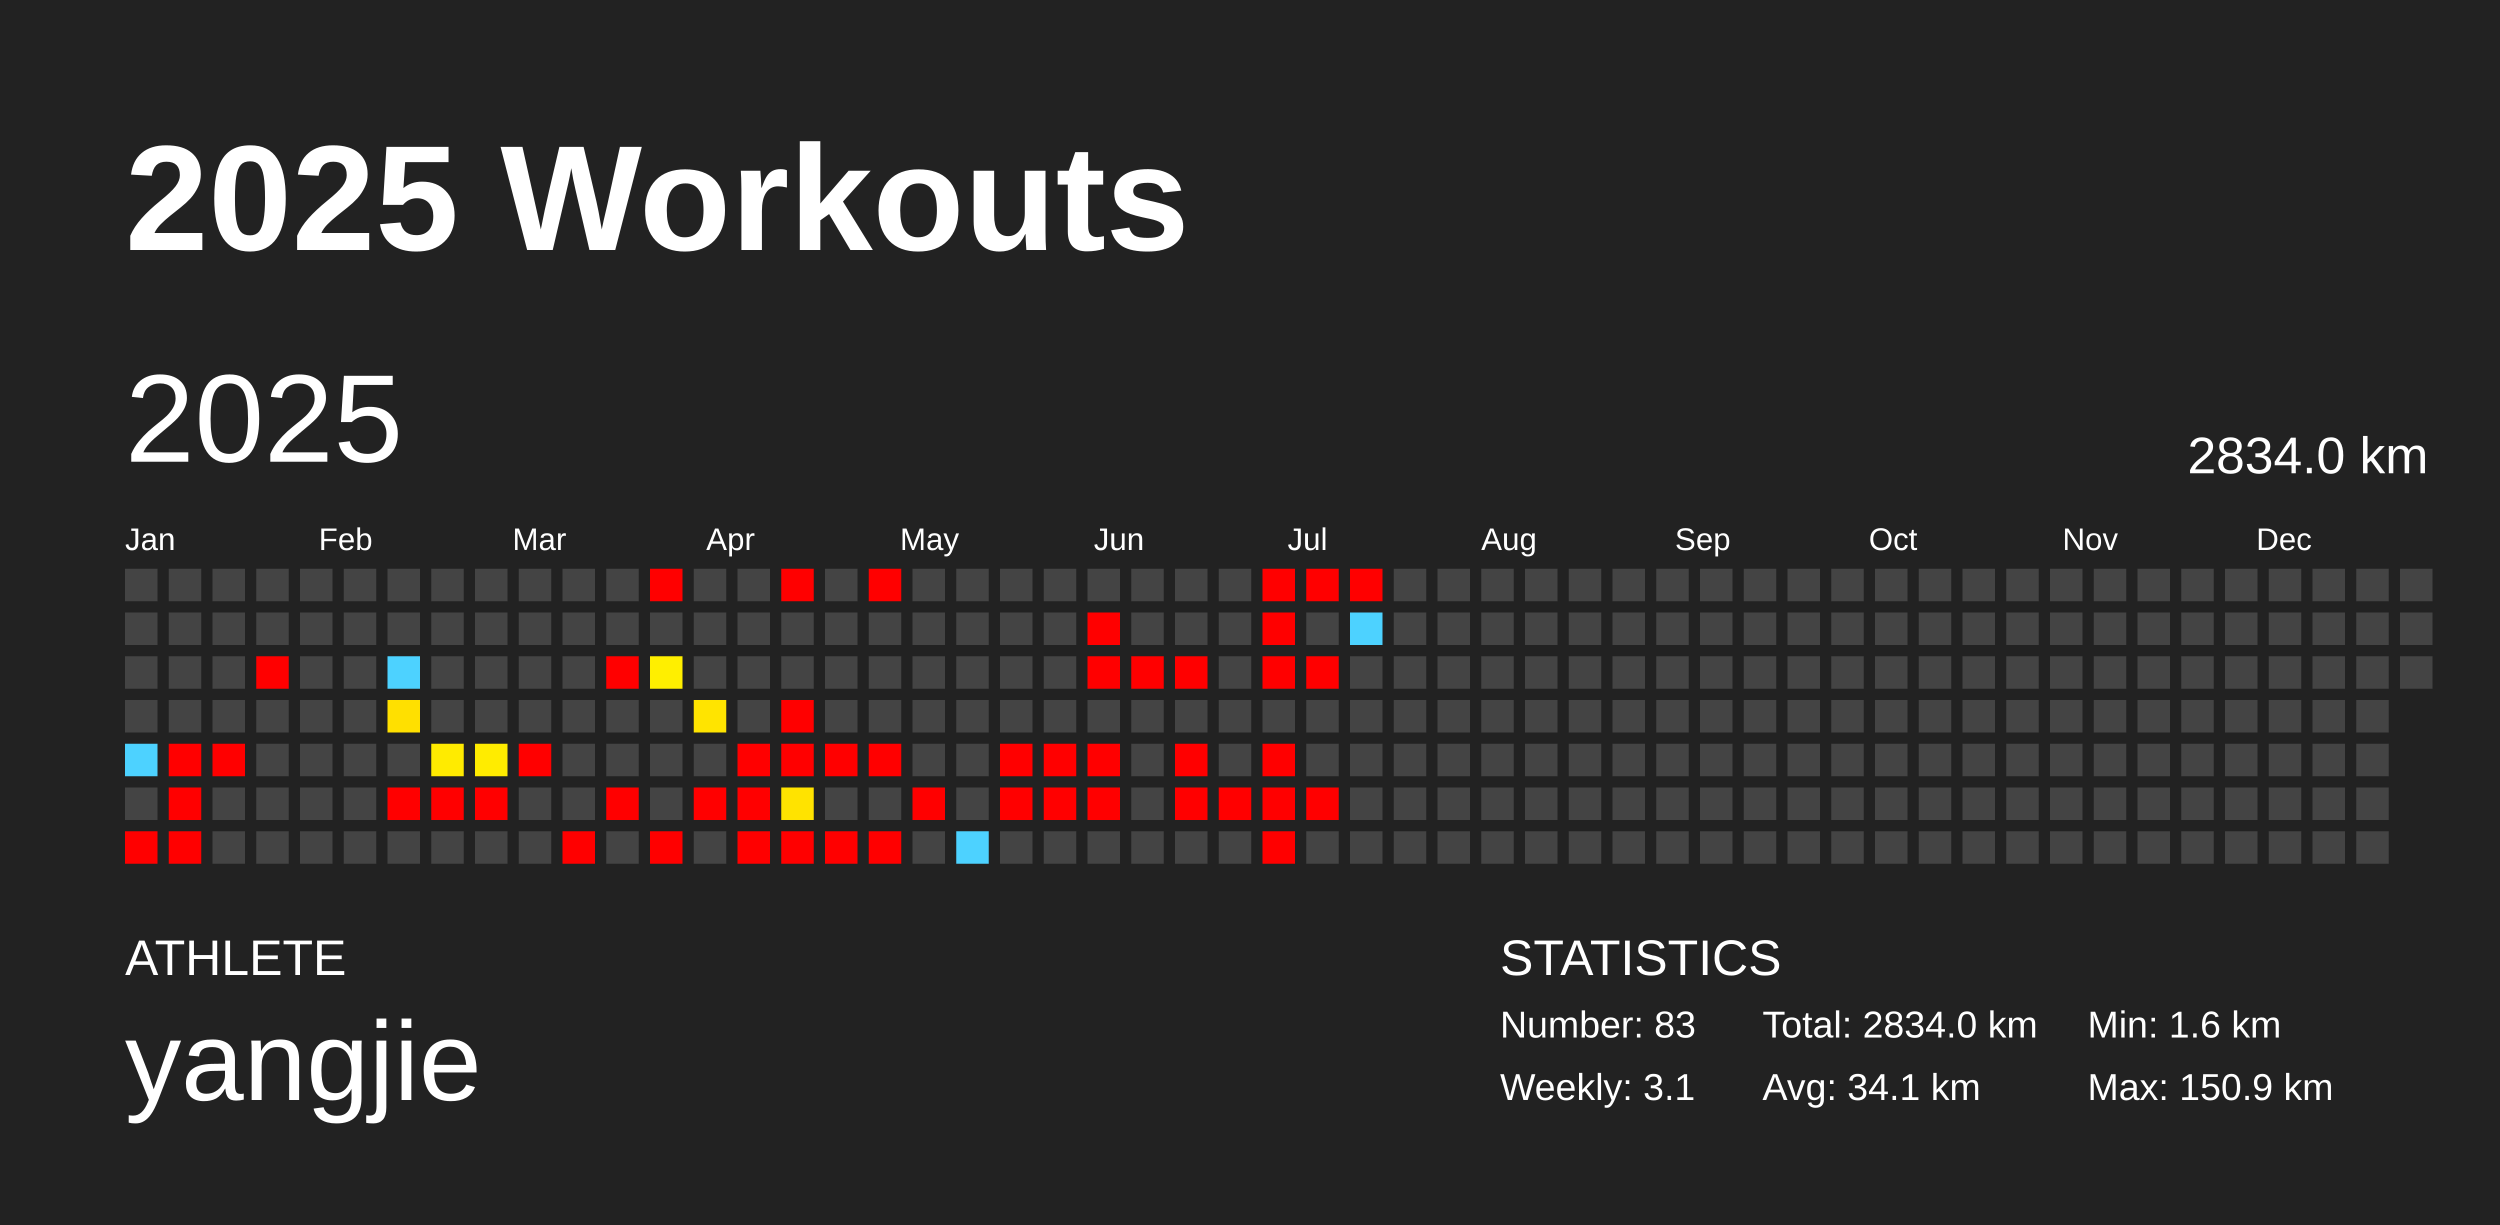
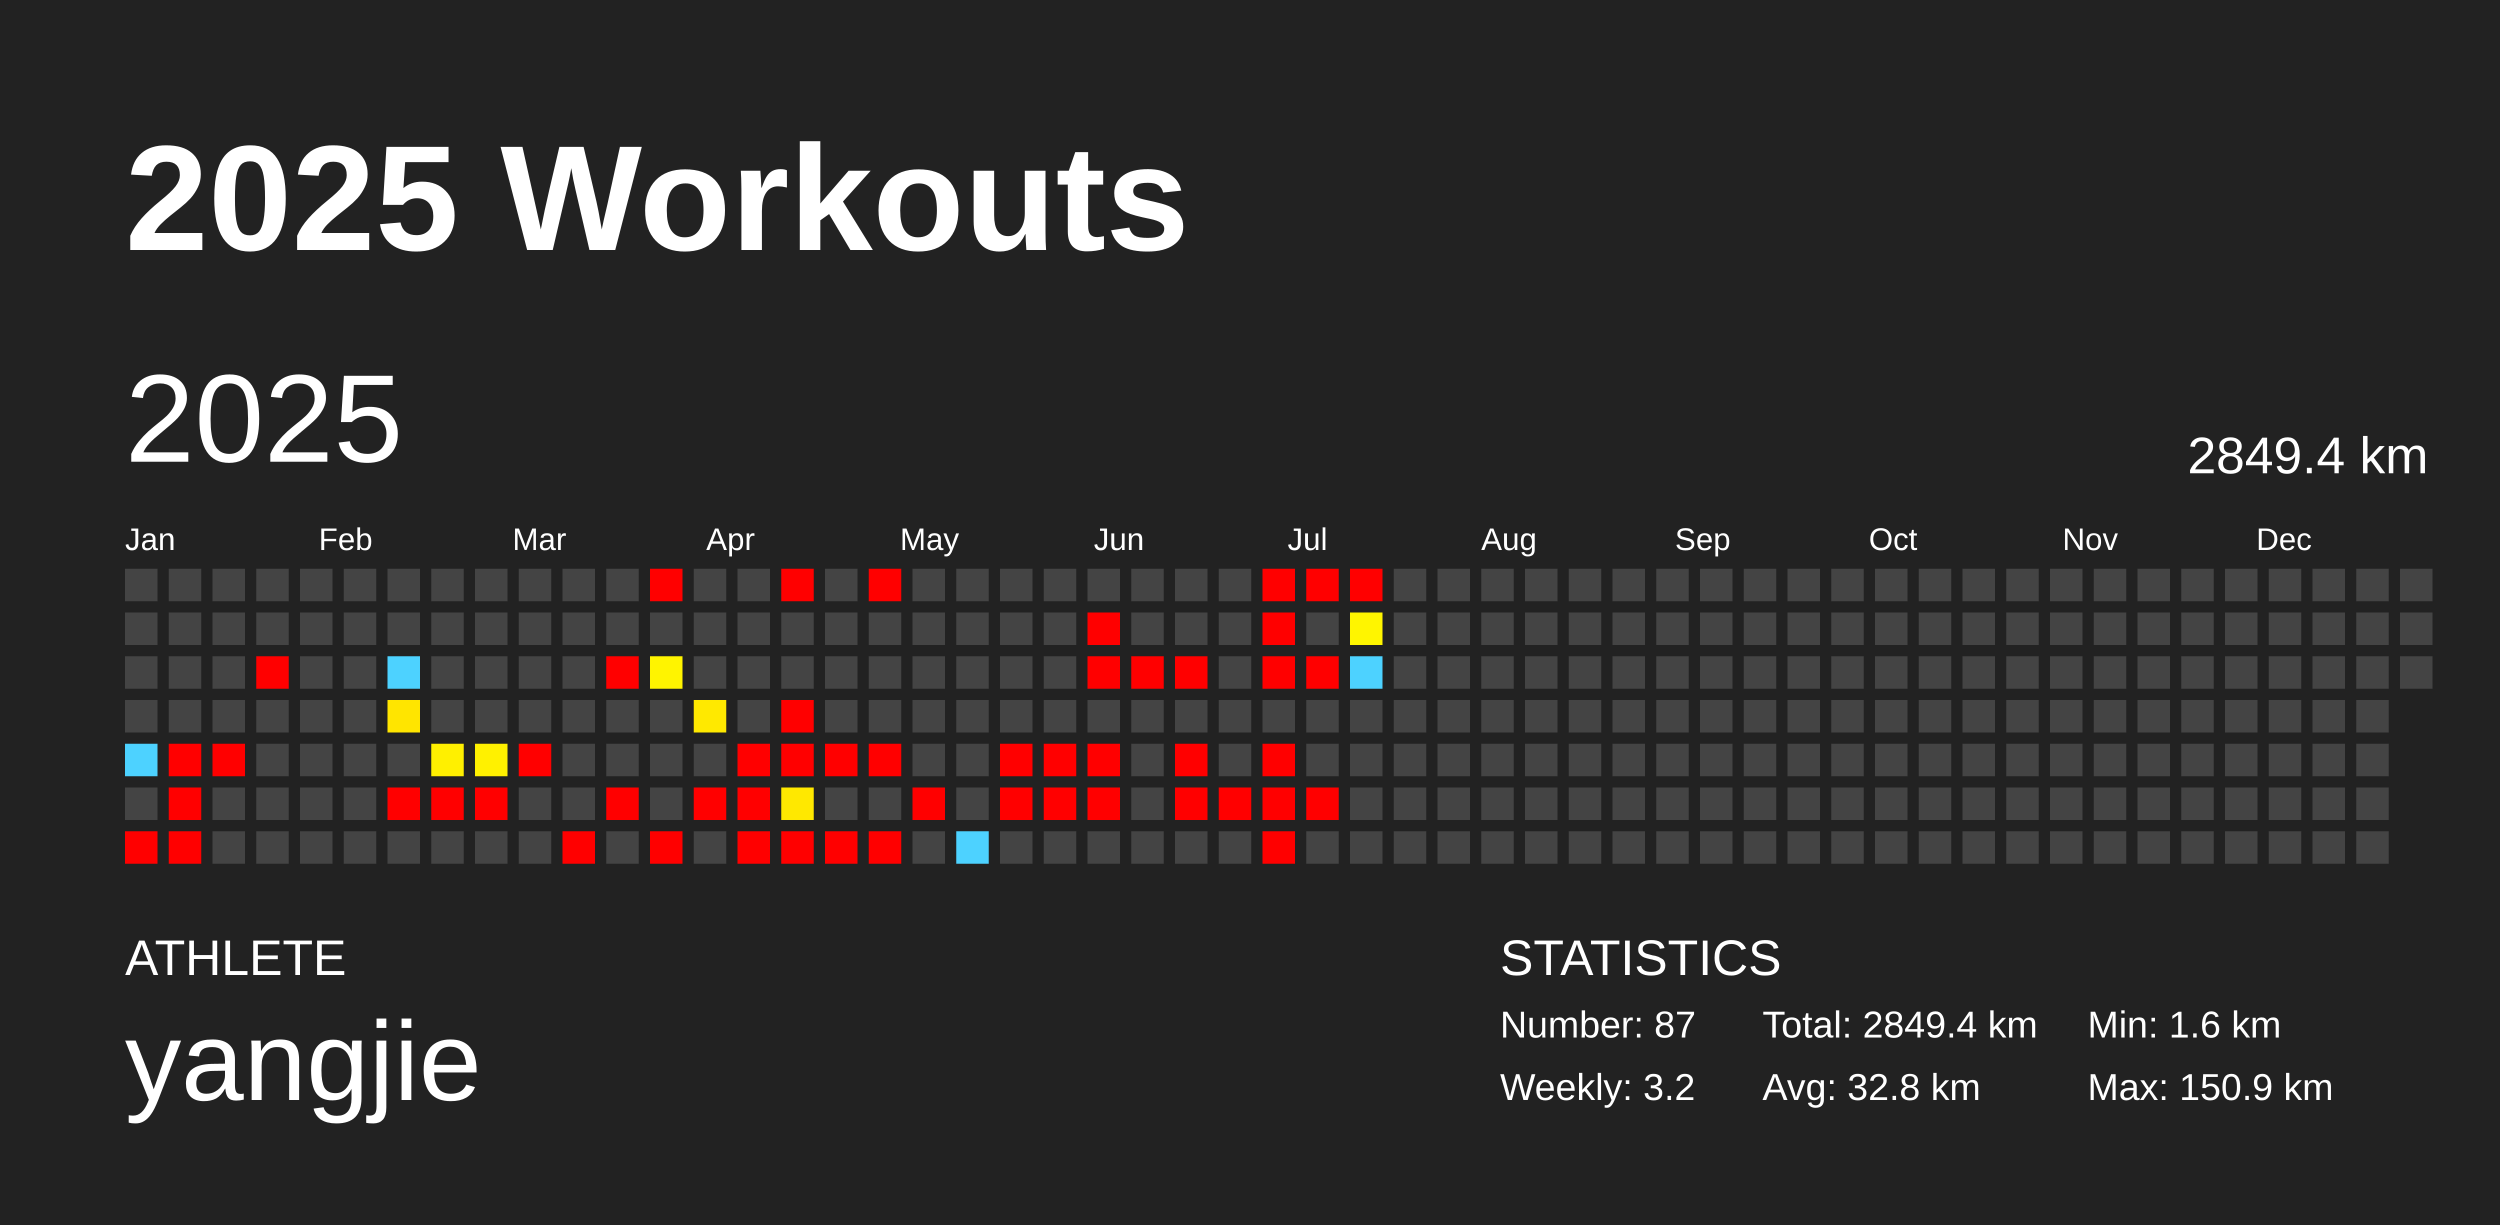
<svg xmlns="http://www.w3.org/2000/svg" baseProfile="full" height="98mm" version="1.1" viewBox="0,0,200,98" width="200mm">
  <defs />
  <rect fill="#222222" height="98" width="200" x="0" y="0" />
  <text fill="#FFFFFF" style="font-size:12px; font-family:Arial; font-weight:bold;" x="10" y="20">2025 Workouts</text>
  <text fill="#FFFFFF" style="font-size:4px; font-family:Arial" x="10" y="78">ATHLETE</text>
  <text fill="#FFFFFF" style="font-size:9px; font-family:Arial" x="10" y="88">yangjie</text>
  <text fill="#FFFFFF" style="font-size:4px; font-family:Arial" x="120" y="78">STATISTICS</text>
-   <text fill="#FFFFFF" style="font-size:3px; font-family:Arial" x="120" y="83">Number: 83</text>
-   <text fill="#FFFFFF" style="font-size:3px; font-family:Arial" x="120" y="88">Weekly: 3.1</text>
-   <text fill="#FFFFFF" style="font-size:3px; font-family:Arial" x="141" y="83">Total: 2834.0 km</text>
-   <text fill="#FFFFFF" style="font-size:3px; font-family:Arial" x="141" y="88">Avg: 34.1 km</text>
+   <text fill="#FFFFFF" style="font-size:3px; font-family:Arial" x="120" y="83">Number: 87</text>
+   <text fill="#FFFFFF" style="font-size:3px; font-family:Arial" x="120" y="88">Weekly: 3.2</text>
+   <text fill="#FFFFFF" style="font-size:3px; font-family:Arial" x="141" y="83">Total: 2849.4 km</text>
+   <text fill="#FFFFFF" style="font-size:3px; font-family:Arial" x="141" y="88">Avg: 32.8 km</text>
  <text fill="#FFFFFF" style="font-size:3px; font-family:Arial" x="167" y="83">Min: 1.6 km</text>
  <text fill="#FFFFFF" style="font-size:3px; font-family:Arial" x="167" y="88">Max: 150.9 km</text>
  <text dominant-baseline="hanging" fill="#FFFFFF" style="font-size:10.0px; font-family:Arial;" x="10" y="30">2025</text>
-   <text dominant-baseline="hanging" fill="#FFFFFF" style="font-size:4.125px; font-family:Arial;" x="175" y="35">2834.0 km</text>
+   <text dominant-baseline="hanging" fill="#FFFFFF" style="font-size:4.125px; font-family:Arial;" x="175" y="35">2849.4 km</text>
  <text fill="#FFFFFF" style="font-size:2.5px; font-family:Arial" x="10.0" y="44">Jan</text>
  <text fill="#FFFFFF" style="font-size:2.5px; font-family:Arial" x="25.5" y="44">Feb</text>
  <text fill="#FFFFFF" style="font-size:2.5px; font-family:Arial" x="41.0" y="44">Mar</text>
  <text fill="#FFFFFF" style="font-size:2.5px; font-family:Arial" x="56.5" y="44">Apr</text>
  <text fill="#FFFFFF" style="font-size:2.5px; font-family:Arial" x="72.0" y="44">May</text>
  <text fill="#FFFFFF" style="font-size:2.5px; font-family:Arial" x="87.5" y="44">Jun</text>
  <text fill="#FFFFFF" style="font-size:2.5px; font-family:Arial" x="103.0" y="44">Jul</text>
  <text fill="#FFFFFF" style="font-size:2.5px; font-family:Arial" x="118.5" y="44">Aug</text>
  <text fill="#FFFFFF" style="font-size:2.5px; font-family:Arial" x="134.0" y="44">Sep</text>
  <text fill="#FFFFFF" style="font-size:2.5px; font-family:Arial" x="149.5" y="44">Oct</text>
  <text fill="#FFFFFF" style="font-size:2.5px; font-family:Arial" x="165.0" y="44">Nov</text>
  <text fill="#FFFFFF" style="font-size:2.5px; font-family:Arial" x="180.5" y="44">Dec</text>
  <rect fill="#444444" height="2.6" width="2.6" x="10.0" y="45.5" />
  <rect fill="#444444" height="2.6" width="2.6" x="10.0" y="49.0" />
  <rect fill="#444444" height="2.6" width="2.6" x="10.0" y="52.5" />
  <rect fill="#444444" height="2.6" width="2.6" x="10.0" y="56.0" />
  <rect fill="#4dd2ff" height="2.6" width="2.6" x="10.0" y="59.5" />
  <rect fill="#444444" height="2.6" width="2.6" x="10.0" y="63.0" />
  <rect fill="red" height="2.6" width="2.6" x="10.0" y="66.5" />
  <rect fill="#444444" height="2.6" width="2.6" x="13.5" y="45.5" />
  <rect fill="#444444" height="2.6" width="2.6" x="13.5" y="49.0" />
  <rect fill="#444444" height="2.6" width="2.6" x="13.5" y="52.5" />
  <rect fill="#444444" height="2.6" width="2.6" x="13.5" y="56.0" />
  <rect fill="red" height="2.6" width="2.6" x="13.5" y="59.5" />
  <rect fill="red" height="2.6" width="2.6" x="13.5" y="63.0" />
  <rect fill="red" height="2.6" width="2.6" x="13.5" y="66.5" />
  <rect fill="#444444" height="2.6" width="2.6" x="17.0" y="45.5" />
  <rect fill="#444444" height="2.6" width="2.6" x="17.0" y="49.0" />
  <rect fill="#444444" height="2.6" width="2.6" x="17.0" y="52.5" />
  <rect fill="#444444" height="2.6" width="2.6" x="17.0" y="56.0" />
  <rect fill="red" height="2.6" width="2.6" x="17.0" y="59.5" />
  <rect fill="#444444" height="2.6" width="2.6" x="17.0" y="63.0" />
  <rect fill="#444444" height="2.6" width="2.6" x="17.0" y="66.5" />
  <rect fill="#444444" height="2.6" width="2.6" x="20.5" y="45.5" />
  <rect fill="#444444" height="2.6" width="2.6" x="20.5" y="49.0" />
  <rect fill="red" height="2.6" width="2.6" x="20.5" y="52.5" />
  <rect fill="#444444" height="2.6" width="2.6" x="20.5" y="56.0" />
  <rect fill="#444444" height="2.6" width="2.6" x="20.5" y="59.5" />
  <rect fill="#444444" height="2.6" width="2.6" x="20.5" y="63.0" />
  <rect fill="#444444" height="2.6" width="2.6" x="20.5" y="66.5" />
  <rect fill="#444444" height="2.6" width="2.6" x="24.0" y="45.5" />
  <rect fill="#444444" height="2.6" width="2.6" x="24.0" y="49.0" />
  <rect fill="#444444" height="2.6" width="2.6" x="24.0" y="52.5" />
  <rect fill="#444444" height="2.6" width="2.6" x="24.0" y="56.0" />
  <rect fill="#444444" height="2.6" width="2.6" x="24.0" y="59.5" />
  <rect fill="#444444" height="2.6" width="2.6" x="24.0" y="63.0" />
  <rect fill="#444444" height="2.6" width="2.6" x="24.0" y="66.5" />
  <rect fill="#444444" height="2.6" width="2.6" x="27.5" y="45.5" />
  <rect fill="#444444" height="2.6" width="2.6" x="27.5" y="49.0" />
  <rect fill="#444444" height="2.6" width="2.6" x="27.5" y="52.5" />
  <rect fill="#444444" height="2.6" width="2.6" x="27.5" y="56.0" />
  <rect fill="#444444" height="2.6" width="2.6" x="27.5" y="59.5" />
  <rect fill="#444444" height="2.6" width="2.6" x="27.5" y="63.0" />
  <rect fill="#444444" height="2.6" width="2.6" x="27.5" y="66.5" />
  <rect fill="#444444" height="2.6" width="2.6" x="31.0" y="45.5" />
  <rect fill="#444444" height="2.6" width="2.6" x="31.0" y="49.0" />
  <rect fill="#4dd2ff" height="2.6" width="2.6" x="31.0" y="52.5" />
-   <rect fill="#ffe000" height="2.6" width="2.6" x="31.0" y="56.0" />
+   <rect fill="#ffe500" height="2.6" width="2.6" x="31.0" y="56.0" />
  <rect fill="#444444" height="2.6" width="2.6" x="31.0" y="59.5" />
  <rect fill="red" height="2.6" width="2.6" x="31.0" y="63.0" />
  <rect fill="#444444" height="2.6" width="2.6" x="31.0" y="66.5" />
  <rect fill="#444444" height="2.6" width="2.6" x="34.5" y="45.5" />
  <rect fill="#444444" height="2.6" width="2.6" x="34.5" y="49.0" />
  <rect fill="#444444" height="2.6" width="2.6" x="34.5" y="52.5" />
  <rect fill="#444444" height="2.6" width="2.6" x="34.5" y="56.0" />
-   <rect fill="#ffeb00" height="2.6" width="2.6" x="34.5" y="59.5" />
+   <rect fill="#fff000" height="2.6" width="2.6" x="34.5" y="59.5" />
  <rect fill="red" height="2.6" width="2.6" x="34.5" y="63.0" />
  <rect fill="#444444" height="2.6" width="2.6" x="34.5" y="66.5" />
  <rect fill="#444444" height="2.6" width="2.6" x="38.0" y="45.5" />
  <rect fill="#444444" height="2.6" width="2.6" x="38.0" y="49.0" />
  <rect fill="#444444" height="2.6" width="2.6" x="38.0" y="52.5" />
  <rect fill="#444444" height="2.6" width="2.6" x="38.0" y="56.0" />
-   <rect fill="#ffec00" height="2.6" width="2.6" x="38.0" y="59.5" />
+   <rect fill="#fff100" height="2.6" width="2.6" x="38.0" y="59.5" />
  <rect fill="red" height="2.6" width="2.6" x="38.0" y="63.0" />
  <rect fill="#444444" height="2.6" width="2.6" x="38.0" y="66.5" />
  <rect fill="#444444" height="2.6" width="2.6" x="41.5" y="45.5" />
  <rect fill="#444444" height="2.6" width="2.6" x="41.5" y="49.0" />
  <rect fill="#444444" height="2.6" width="2.6" x="41.5" y="52.5" />
  <rect fill="#444444" height="2.6" width="2.6" x="41.5" y="56.0" />
  <rect fill="red" height="2.6" width="2.6" x="41.5" y="59.5" />
  <rect fill="#444444" height="2.6" width="2.6" x="41.5" y="63.0" />
  <rect fill="#444444" height="2.6" width="2.6" x="41.5" y="66.5" />
  <rect fill="#444444" height="2.6" width="2.6" x="45.0" y="45.5" />
  <rect fill="#444444" height="2.6" width="2.6" x="45.0" y="49.0" />
  <rect fill="#444444" height="2.6" width="2.6" x="45.0" y="52.5" />
  <rect fill="#444444" height="2.6" width="2.6" x="45.0" y="56.0" />
  <rect fill="#444444" height="2.6" width="2.6" x="45.0" y="59.5" />
  <rect fill="#444444" height="2.6" width="2.6" x="45.0" y="63.0" />
  <rect fill="red" height="2.6" width="2.6" x="45.0" y="66.5" />
  <rect fill="#444444" height="2.6" width="2.6" x="48.5" y="45.5" />
  <rect fill="#444444" height="2.6" width="2.6" x="48.5" y="49.0" />
  <rect fill="red" height="2.6" width="2.6" x="48.5" y="52.5" />
  <rect fill="#444444" height="2.6" width="2.6" x="48.5" y="56.0" />
  <rect fill="#444444" height="2.6" width="2.6" x="48.5" y="59.5" />
  <rect fill="red" height="2.6" width="2.6" x="48.5" y="63.0" />
  <rect fill="#444444" height="2.6" width="2.6" x="48.5" y="66.5" />
  <rect fill="red" height="2.6" width="2.6" x="52.0" y="45.5" />
  <rect fill="#444444" height="2.6" width="2.6" x="52.0" y="49.0" />
-   <rect fill="#ffef00" height="2.6" width="2.6" x="52.0" y="52.5" />
+   <rect fill="#fff400" height="2.6" width="2.6" x="52.0" y="52.5" />
  <rect fill="#444444" height="2.6" width="2.6" x="52.0" y="56.0" />
  <rect fill="#444444" height="2.6" width="2.6" x="52.0" y="59.5" />
  <rect fill="#444444" height="2.6" width="2.6" x="52.0" y="63.0" />
  <rect fill="red" height="2.6" width="2.6" x="52.0" y="66.5" />
  <rect fill="#444444" height="2.6" width="2.6" x="55.5" y="45.5" />
  <rect fill="#444444" height="2.6" width="2.6" x="55.5" y="49.0" />
  <rect fill="#444444" height="2.6" width="2.6" x="55.5" y="52.5" />
-   <rect fill="#ffe400" height="2.6" width="2.6" x="55.5" y="56.0" />
+   <rect fill="#ffe900" height="2.6" width="2.6" x="55.5" y="56.0" />
  <rect fill="#444444" height="2.6" width="2.6" x="55.5" y="59.5" />
  <rect fill="red" height="2.6" width="2.6" x="55.5" y="63.0" />
  <rect fill="#444444" height="2.6" width="2.6" x="55.5" y="66.5" />
  <rect fill="#444444" height="2.6" width="2.6" x="59.0" y="45.5" />
  <rect fill="#444444" height="2.6" width="2.6" x="59.0" y="49.0" />
  <rect fill="#444444" height="2.6" width="2.6" x="59.0" y="52.5" />
  <rect fill="#444444" height="2.6" width="2.6" x="59.0" y="56.0" />
  <rect fill="red" height="2.6" width="2.6" x="59.0" y="59.5" />
  <rect fill="red" height="2.6" width="2.6" x="59.0" y="63.0" />
  <rect fill="red" height="2.6" width="2.6" x="59.0" y="66.5" />
  <rect fill="red" height="2.6" width="2.6" x="62.5" y="45.5" />
  <rect fill="#444444" height="2.6" width="2.6" x="62.5" y="49.0" />
  <rect fill="#444444" height="2.6" width="2.6" x="62.5" y="52.5" />
  <rect fill="red" height="2.6" width="2.6" x="62.5" y="56.0" />
  <rect fill="red" height="2.6" width="2.6" x="62.5" y="59.5" />
-   <rect fill="#ffe300" height="2.6" width="2.6" x="62.5" y="63.0" />
+   <rect fill="#ffe800" height="2.6" width="2.6" x="62.5" y="63.0" />
  <rect fill="red" height="2.6" width="2.6" x="62.5" y="66.5" />
  <rect fill="#444444" height="2.6" width="2.6" x="66.0" y="45.5" />
  <rect fill="#444444" height="2.6" width="2.6" x="66.0" y="49.0" />
  <rect fill="#444444" height="2.6" width="2.6" x="66.0" y="52.5" />
  <rect fill="#444444" height="2.6" width="2.6" x="66.0" y="56.0" />
  <rect fill="red" height="2.6" width="2.6" x="66.0" y="59.5" />
  <rect fill="#444444" height="2.6" width="2.6" x="66.0" y="63.0" />
  <rect fill="red" height="2.6" width="2.6" x="66.0" y="66.5" />
  <rect fill="red" height="2.6" width="2.6" x="69.5" y="45.5" />
  <rect fill="#444444" height="2.6" width="2.6" x="69.5" y="49.0" />
  <rect fill="#444444" height="2.6" width="2.6" x="69.5" y="52.5" />
  <rect fill="#444444" height="2.6" width="2.6" x="69.5" y="56.0" />
  <rect fill="red" height="2.6" width="2.6" x="69.5" y="59.5" />
  <rect fill="#444444" height="2.6" width="2.6" x="69.5" y="63.0" />
  <rect fill="red" height="2.6" width="2.6" x="69.5" y="66.5" />
  <rect fill="#444444" height="2.6" width="2.6" x="73.0" y="45.5" />
  <rect fill="#444444" height="2.6" width="2.6" x="73.0" y="49.0" />
  <rect fill="#444444" height="2.6" width="2.6" x="73.0" y="52.5" />
  <rect fill="#444444" height="2.6" width="2.6" x="73.0" y="56.0" />
  <rect fill="#444444" height="2.6" width="2.6" x="73.0" y="59.5" />
  <rect fill="red" height="2.6" width="2.6" x="73.0" y="63.0" />
  <rect fill="#444444" height="2.6" width="2.6" x="73.0" y="66.5" />
  <rect fill="#444444" height="2.6" width="2.6" x="76.5" y="45.5" />
  <rect fill="#444444" height="2.6" width="2.6" x="76.5" y="49.0" />
  <rect fill="#444444" height="2.6" width="2.6" x="76.5" y="52.5" />
  <rect fill="#444444" height="2.6" width="2.6" x="76.5" y="56.0" />
  <rect fill="#444444" height="2.6" width="2.6" x="76.5" y="59.5" />
  <rect fill="#444444" height="2.6" width="2.6" x="76.5" y="63.0" />
  <rect fill="#4dd2ff" height="2.6" width="2.6" x="76.5" y="66.5" />
  <rect fill="#444444" height="2.6" width="2.6" x="80.0" y="45.5" />
  <rect fill="#444444" height="2.6" width="2.6" x="80.0" y="49.0" />
  <rect fill="#444444" height="2.6" width="2.6" x="80.0" y="52.5" />
  <rect fill="#444444" height="2.6" width="2.6" x="80.0" y="56.0" />
  <rect fill="red" height="2.6" width="2.6" x="80.0" y="59.5" />
  <rect fill="red" height="2.6" width="2.6" x="80.0" y="63.0" />
  <rect fill="#444444" height="2.6" width="2.6" x="80.0" y="66.5" />
  <rect fill="#444444" height="2.6" width="2.6" x="83.5" y="45.5" />
  <rect fill="#444444" height="2.6" width="2.6" x="83.5" y="49.0" />
  <rect fill="#444444" height="2.6" width="2.6" x="83.5" y="52.5" />
  <rect fill="#444444" height="2.6" width="2.6" x="83.5" y="56.0" />
  <rect fill="red" height="2.6" width="2.6" x="83.5" y="59.5" />
  <rect fill="red" height="2.6" width="2.6" x="83.5" y="63.0" />
  <rect fill="#444444" height="2.6" width="2.6" x="83.5" y="66.5" />
  <rect fill="#444444" height="2.6" width="2.6" x="87.0" y="45.5" />
  <rect fill="red" height="2.6" width="2.6" x="87.0" y="49.0" />
  <rect fill="red" height="2.6" width="2.6" x="87.0" y="52.5" />
  <rect fill="#444444" height="2.6" width="2.6" x="87.0" y="56.0" />
  <rect fill="red" height="2.6" width="2.6" x="87.0" y="59.5" />
  <rect fill="red" height="2.6" width="2.6" x="87.0" y="63.0" />
  <rect fill="#444444" height="2.6" width="2.6" x="87.0" y="66.5" />
  <rect fill="#444444" height="2.6" width="2.6" x="90.5" y="45.5" />
  <rect fill="#444444" height="2.6" width="2.6" x="90.5" y="49.0" />
  <rect fill="red" height="2.6" width="2.6" x="90.5" y="52.5" />
  <rect fill="#444444" height="2.6" width="2.6" x="90.5" y="56.0" />
  <rect fill="#444444" height="2.6" width="2.6" x="90.5" y="59.5" />
  <rect fill="#444444" height="2.6" width="2.6" x="90.5" y="63.0" />
  <rect fill="#444444" height="2.6" width="2.6" x="90.5" y="66.5" />
  <rect fill="#444444" height="2.6" width="2.6" x="94.0" y="45.5" />
  <rect fill="#444444" height="2.6" width="2.6" x="94.0" y="49.0" />
  <rect fill="red" height="2.6" width="2.6" x="94.0" y="52.5" />
  <rect fill="#444444" height="2.6" width="2.6" x="94.0" y="56.0" />
  <rect fill="red" height="2.6" width="2.6" x="94.0" y="59.5" />
  <rect fill="red" height="2.6" width="2.6" x="94.0" y="63.0" />
  <rect fill="#444444" height="2.6" width="2.6" x="94.0" y="66.5" />
  <rect fill="#444444" height="2.6" width="2.6" x="97.5" y="45.5" />
  <rect fill="#444444" height="2.6" width="2.6" x="97.5" y="49.0" />
  <rect fill="#444444" height="2.6" width="2.6" x="97.5" y="52.5" />
  <rect fill="#444444" height="2.6" width="2.6" x="97.5" y="56.0" />
  <rect fill="#444444" height="2.6" width="2.6" x="97.5" y="59.5" />
  <rect fill="red" height="2.6" width="2.6" x="97.5" y="63.0" />
  <rect fill="#444444" height="2.6" width="2.6" x="97.5" y="66.5" />
  <rect fill="red" height="2.6" width="2.6" x="101.0" y="45.5" />
  <rect fill="red" height="2.6" width="2.6" x="101.0" y="49.0" />
  <rect fill="red" height="2.6" width="2.6" x="101.0" y="52.5" />
  <rect fill="#444444" height="2.6" width="2.6" x="101.0" y="56.0" />
  <rect fill="red" height="2.6" width="2.6" x="101.0" y="59.5" />
  <rect fill="red" height="2.6" width="2.6" x="101.0" y="63.0" />
  <rect fill="red" height="2.6" width="2.6" x="101.0" y="66.5" />
  <rect fill="red" height="2.6" width="2.6" x="104.5" y="45.5" />
  <rect fill="#444444" height="2.6" width="2.6" x="104.5" y="49.0" />
  <rect fill="red" height="2.6" width="2.6" x="104.5" y="52.5" />
  <rect fill="#444444" height="2.6" width="2.6" x="104.5" y="56.0" />
  <rect fill="#444444" height="2.6" width="2.6" x="104.5" y="59.5" />
  <rect fill="red" height="2.6" width="2.6" x="104.5" y="63.0" />
  <rect fill="#444444" height="2.6" width="2.6" x="104.5" y="66.5" />
  <rect fill="red" height="2.6" width="2.6" x="108.0" y="45.5" />
-   <rect fill="#4dd2ff" height="2.6" width="2.6" x="108.0" y="49.0" />
-   <rect fill="#444444" height="2.6" width="2.6" x="108.0" y="52.5" />
+   <rect fill="#fff500" height="2.6" width="2.6" x="108.0" y="49.0" />
+   <rect fill="#4dd2ff" height="2.6" width="2.6" x="108.0" y="52.5" />
  <rect fill="#444444" height="2.6" width="2.6" x="108.0" y="56.0" />
  <rect fill="#444444" height="2.6" width="2.6" x="108.0" y="59.5" />
  <rect fill="#444444" height="2.6" width="2.6" x="108.0" y="63.0" />
  <rect fill="#444444" height="2.6" width="2.6" x="108.0" y="66.5" />
  <rect fill="#444444" height="2.6" width="2.6" x="111.5" y="45.5" />
  <rect fill="#444444" height="2.6" width="2.6" x="111.5" y="49.0" />
  <rect fill="#444444" height="2.6" width="2.6" x="111.5" y="52.5" />
  <rect fill="#444444" height="2.6" width="2.6" x="111.5" y="56.0" />
  <rect fill="#444444" height="2.6" width="2.6" x="111.5" y="59.5" />
  <rect fill="#444444" height="2.6" width="2.6" x="111.5" y="63.0" />
  <rect fill="#444444" height="2.6" width="2.6" x="111.5" y="66.5" />
  <rect fill="#444444" height="2.6" width="2.6" x="115.0" y="45.5" />
  <rect fill="#444444" height="2.6" width="2.6" x="115.0" y="49.0" />
  <rect fill="#444444" height="2.6" width="2.6" x="115.0" y="52.5" />
  <rect fill="#444444" height="2.6" width="2.6" x="115.0" y="56.0" />
  <rect fill="#444444" height="2.6" width="2.6" x="115.0" y="59.5" />
  <rect fill="#444444" height="2.6" width="2.6" x="115.0" y="63.0" />
  <rect fill="#444444" height="2.6" width="2.6" x="115.0" y="66.5" />
  <rect fill="#444444" height="2.6" width="2.6" x="118.5" y="45.5" />
  <rect fill="#444444" height="2.6" width="2.6" x="118.5" y="49.0" />
  <rect fill="#444444" height="2.6" width="2.6" x="118.5" y="52.5" />
  <rect fill="#444444" height="2.6" width="2.6" x="118.5" y="56.0" />
  <rect fill="#444444" height="2.6" width="2.6" x="118.5" y="59.5" />
  <rect fill="#444444" height="2.6" width="2.6" x="118.5" y="63.0" />
  <rect fill="#444444" height="2.6" width="2.6" x="118.5" y="66.5" />
  <rect fill="#444444" height="2.6" width="2.6" x="122.0" y="45.5" />
  <rect fill="#444444" height="2.6" width="2.6" x="122.0" y="49.0" />
  <rect fill="#444444" height="2.6" width="2.6" x="122.0" y="52.5" />
  <rect fill="#444444" height="2.6" width="2.6" x="122.0" y="56.0" />
  <rect fill="#444444" height="2.6" width="2.6" x="122.0" y="59.5" />
  <rect fill="#444444" height="2.6" width="2.6" x="122.0" y="63.0" />
  <rect fill="#444444" height="2.6" width="2.6" x="122.0" y="66.5" />
  <rect fill="#444444" height="2.6" width="2.6" x="125.5" y="45.5" />
  <rect fill="#444444" height="2.6" width="2.6" x="125.5" y="49.0" />
  <rect fill="#444444" height="2.6" width="2.6" x="125.5" y="52.5" />
  <rect fill="#444444" height="2.6" width="2.6" x="125.5" y="56.0" />
  <rect fill="#444444" height="2.6" width="2.6" x="125.5" y="59.5" />
  <rect fill="#444444" height="2.6" width="2.6" x="125.5" y="63.0" />
  <rect fill="#444444" height="2.6" width="2.6" x="125.5" y="66.5" />
  <rect fill="#444444" height="2.6" width="2.6" x="129.0" y="45.5" />
  <rect fill="#444444" height="2.6" width="2.6" x="129.0" y="49.0" />
  <rect fill="#444444" height="2.6" width="2.6" x="129.0" y="52.5" />
  <rect fill="#444444" height="2.6" width="2.6" x="129.0" y="56.0" />
  <rect fill="#444444" height="2.6" width="2.6" x="129.0" y="59.5" />
  <rect fill="#444444" height="2.6" width="2.6" x="129.0" y="63.0" />
  <rect fill="#444444" height="2.6" width="2.6" x="129.0" y="66.5" />
  <rect fill="#444444" height="2.6" width="2.6" x="132.5" y="45.5" />
  <rect fill="#444444" height="2.6" width="2.6" x="132.5" y="49.0" />
  <rect fill="#444444" height="2.6" width="2.6" x="132.5" y="52.5" />
  <rect fill="#444444" height="2.6" width="2.6" x="132.5" y="56.0" />
  <rect fill="#444444" height="2.6" width="2.6" x="132.5" y="59.5" />
  <rect fill="#444444" height="2.6" width="2.6" x="132.5" y="63.0" />
  <rect fill="#444444" height="2.6" width="2.6" x="132.5" y="66.5" />
  <rect fill="#444444" height="2.6" width="2.6" x="136.0" y="45.5" />
  <rect fill="#444444" height="2.6" width="2.6" x="136.0" y="49.0" />
  <rect fill="#444444" height="2.6" width="2.6" x="136.0" y="52.5" />
  <rect fill="#444444" height="2.6" width="2.6" x="136.0" y="56.0" />
  <rect fill="#444444" height="2.6" width="2.6" x="136.0" y="59.5" />
  <rect fill="#444444" height="2.6" width="2.6" x="136.0" y="63.0" />
  <rect fill="#444444" height="2.6" width="2.6" x="136.0" y="66.5" />
  <rect fill="#444444" height="2.6" width="2.6" x="139.5" y="45.5" />
  <rect fill="#444444" height="2.6" width="2.6" x="139.5" y="49.0" />
  <rect fill="#444444" height="2.6" width="2.6" x="139.5" y="52.5" />
  <rect fill="#444444" height="2.6" width="2.6" x="139.5" y="56.0" />
  <rect fill="#444444" height="2.6" width="2.6" x="139.5" y="59.5" />
  <rect fill="#444444" height="2.6" width="2.6" x="139.5" y="63.0" />
  <rect fill="#444444" height="2.6" width="2.6" x="139.5" y="66.5" />
  <rect fill="#444444" height="2.6" width="2.6" x="143.0" y="45.5" />
  <rect fill="#444444" height="2.6" width="2.6" x="143.0" y="49.0" />
  <rect fill="#444444" height="2.6" width="2.6" x="143.0" y="52.5" />
  <rect fill="#444444" height="2.6" width="2.6" x="143.0" y="56.0" />
  <rect fill="#444444" height="2.6" width="2.6" x="143.0" y="59.5" />
  <rect fill="#444444" height="2.6" width="2.6" x="143.0" y="63.0" />
  <rect fill="#444444" height="2.6" width="2.6" x="143.0" y="66.5" />
  <rect fill="#444444" height="2.6" width="2.6" x="146.5" y="45.5" />
  <rect fill="#444444" height="2.6" width="2.6" x="146.5" y="49.0" />
  <rect fill="#444444" height="2.6" width="2.6" x="146.5" y="52.5" />
  <rect fill="#444444" height="2.6" width="2.6" x="146.5" y="56.0" />
  <rect fill="#444444" height="2.6" width="2.6" x="146.5" y="59.5" />
  <rect fill="#444444" height="2.6" width="2.6" x="146.5" y="63.0" />
  <rect fill="#444444" height="2.6" width="2.6" x="146.5" y="66.5" />
  <rect fill="#444444" height="2.6" width="2.6" x="150.0" y="45.5" />
  <rect fill="#444444" height="2.6" width="2.6" x="150.0" y="49.0" />
  <rect fill="#444444" height="2.6" width="2.6" x="150.0" y="52.5" />
  <rect fill="#444444" height="2.6" width="2.6" x="150.0" y="56.0" />
  <rect fill="#444444" height="2.6" width="2.6" x="150.0" y="59.5" />
  <rect fill="#444444" height="2.6" width="2.6" x="150.0" y="63.0" />
  <rect fill="#444444" height="2.6" width="2.6" x="150.0" y="66.5" />
  <rect fill="#444444" height="2.6" width="2.6" x="153.5" y="45.5" />
  <rect fill="#444444" height="2.6" width="2.6" x="153.5" y="49.0" />
  <rect fill="#444444" height="2.6" width="2.6" x="153.5" y="52.5" />
  <rect fill="#444444" height="2.6" width="2.6" x="153.5" y="56.0" />
  <rect fill="#444444" height="2.6" width="2.6" x="153.5" y="59.5" />
  <rect fill="#444444" height="2.6" width="2.6" x="153.5" y="63.0" />
  <rect fill="#444444" height="2.6" width="2.6" x="153.5" y="66.5" />
  <rect fill="#444444" height="2.6" width="2.6" x="157.0" y="45.5" />
  <rect fill="#444444" height="2.6" width="2.6" x="157.0" y="49.0" />
  <rect fill="#444444" height="2.6" width="2.6" x="157.0" y="52.5" />
  <rect fill="#444444" height="2.6" width="2.6" x="157.0" y="56.0" />
  <rect fill="#444444" height="2.6" width="2.6" x="157.0" y="59.5" />
  <rect fill="#444444" height="2.6" width="2.6" x="157.0" y="63.0" />
  <rect fill="#444444" height="2.6" width="2.6" x="157.0" y="66.5" />
  <rect fill="#444444" height="2.6" width="2.6" x="160.5" y="45.5" />
  <rect fill="#444444" height="2.6" width="2.6" x="160.5" y="49.0" />
  <rect fill="#444444" height="2.6" width="2.6" x="160.5" y="52.5" />
  <rect fill="#444444" height="2.6" width="2.6" x="160.5" y="56.0" />
  <rect fill="#444444" height="2.6" width="2.6" x="160.5" y="59.5" />
  <rect fill="#444444" height="2.6" width="2.6" x="160.5" y="63.0" />
  <rect fill="#444444" height="2.6" width="2.6" x="160.5" y="66.5" />
  <rect fill="#444444" height="2.6" width="2.6" x="164.0" y="45.5" />
  <rect fill="#444444" height="2.6" width="2.6" x="164.0" y="49.0" />
  <rect fill="#444444" height="2.6" width="2.6" x="164.0" y="52.5" />
  <rect fill="#444444" height="2.6" width="2.6" x="164.0" y="56.0" />
  <rect fill="#444444" height="2.6" width="2.6" x="164.0" y="59.5" />
  <rect fill="#444444" height="2.6" width="2.6" x="164.0" y="63.0" />
  <rect fill="#444444" height="2.6" width="2.6" x="164.0" y="66.5" />
  <rect fill="#444444" height="2.6" width="2.6" x="167.5" y="45.5" />
  <rect fill="#444444" height="2.6" width="2.6" x="167.5" y="49.0" />
  <rect fill="#444444" height="2.6" width="2.6" x="167.5" y="52.5" />
  <rect fill="#444444" height="2.6" width="2.6" x="167.5" y="56.0" />
  <rect fill="#444444" height="2.6" width="2.6" x="167.5" y="59.5" />
  <rect fill="#444444" height="2.6" width="2.6" x="167.5" y="63.0" />
  <rect fill="#444444" height="2.6" width="2.6" x="167.5" y="66.5" />
  <rect fill="#444444" height="2.6" width="2.6" x="171.0" y="45.5" />
  <rect fill="#444444" height="2.6" width="2.6" x="171.0" y="49.0" />
  <rect fill="#444444" height="2.6" width="2.6" x="171.0" y="52.5" />
  <rect fill="#444444" height="2.6" width="2.6" x="171.0" y="56.0" />
  <rect fill="#444444" height="2.6" width="2.6" x="171.0" y="59.5" />
  <rect fill="#444444" height="2.6" width="2.6" x="171.0" y="63.0" />
  <rect fill="#444444" height="2.6" width="2.6" x="171.0" y="66.5" />
  <rect fill="#444444" height="2.6" width="2.6" x="174.5" y="45.5" />
  <rect fill="#444444" height="2.6" width="2.6" x="174.5" y="49.0" />
  <rect fill="#444444" height="2.6" width="2.6" x="174.5" y="52.5" />
  <rect fill="#444444" height="2.6" width="2.6" x="174.5" y="56.0" />
  <rect fill="#444444" height="2.6" width="2.6" x="174.5" y="59.5" />
  <rect fill="#444444" height="2.6" width="2.6" x="174.5" y="63.0" />
  <rect fill="#444444" height="2.6" width="2.6" x="174.5" y="66.5" />
  <rect fill="#444444" height="2.6" width="2.6" x="178.0" y="45.5" />
  <rect fill="#444444" height="2.6" width="2.6" x="178.0" y="49.0" />
  <rect fill="#444444" height="2.6" width="2.6" x="178.0" y="52.5" />
  <rect fill="#444444" height="2.6" width="2.6" x="178.0" y="56.0" />
  <rect fill="#444444" height="2.6" width="2.6" x="178.0" y="59.5" />
  <rect fill="#444444" height="2.6" width="2.6" x="178.0" y="63.0" />
  <rect fill="#444444" height="2.6" width="2.6" x="178.0" y="66.5" />
  <rect fill="#444444" height="2.6" width="2.6" x="181.5" y="45.5" />
  <rect fill="#444444" height="2.6" width="2.6" x="181.5" y="49.0" />
  <rect fill="#444444" height="2.6" width="2.6" x="181.5" y="52.5" />
  <rect fill="#444444" height="2.6" width="2.6" x="181.5" y="56.0" />
  <rect fill="#444444" height="2.6" width="2.6" x="181.5" y="59.5" />
  <rect fill="#444444" height="2.6" width="2.6" x="181.5" y="63.0" />
  <rect fill="#444444" height="2.6" width="2.6" x="181.5" y="66.5" />
  <rect fill="#444444" height="2.6" width="2.6" x="185.0" y="45.5" />
  <rect fill="#444444" height="2.6" width="2.6" x="185.0" y="49.0" />
  <rect fill="#444444" height="2.6" width="2.6" x="185.0" y="52.5" />
  <rect fill="#444444" height="2.6" width="2.6" x="185.0" y="56.0" />
  <rect fill="#444444" height="2.6" width="2.6" x="185.0" y="59.5" />
  <rect fill="#444444" height="2.6" width="2.6" x="185.0" y="63.0" />
  <rect fill="#444444" height="2.6" width="2.6" x="185.0" y="66.5" />
  <rect fill="#444444" height="2.6" width="2.6" x="188.5" y="45.5" />
  <rect fill="#444444" height="2.6" width="2.6" x="188.5" y="49.0" />
  <rect fill="#444444" height="2.6" width="2.6" x="188.5" y="52.5" />
  <rect fill="#444444" height="2.6" width="2.6" x="188.5" y="56.0" />
  <rect fill="#444444" height="2.6" width="2.6" x="188.5" y="59.5" />
  <rect fill="#444444" height="2.6" width="2.6" x="188.5" y="63.0" />
  <rect fill="#444444" height="2.6" width="2.6" x="188.5" y="66.5" />
  <rect fill="#444444" height="2.6" width="2.6" x="192.0" y="45.5" />
  <rect fill="#444444" height="2.6" width="2.6" x="192.0" y="49.0" />
  <rect fill="#444444" height="2.6" width="2.6" x="192.0" y="52.5" />
</svg>
